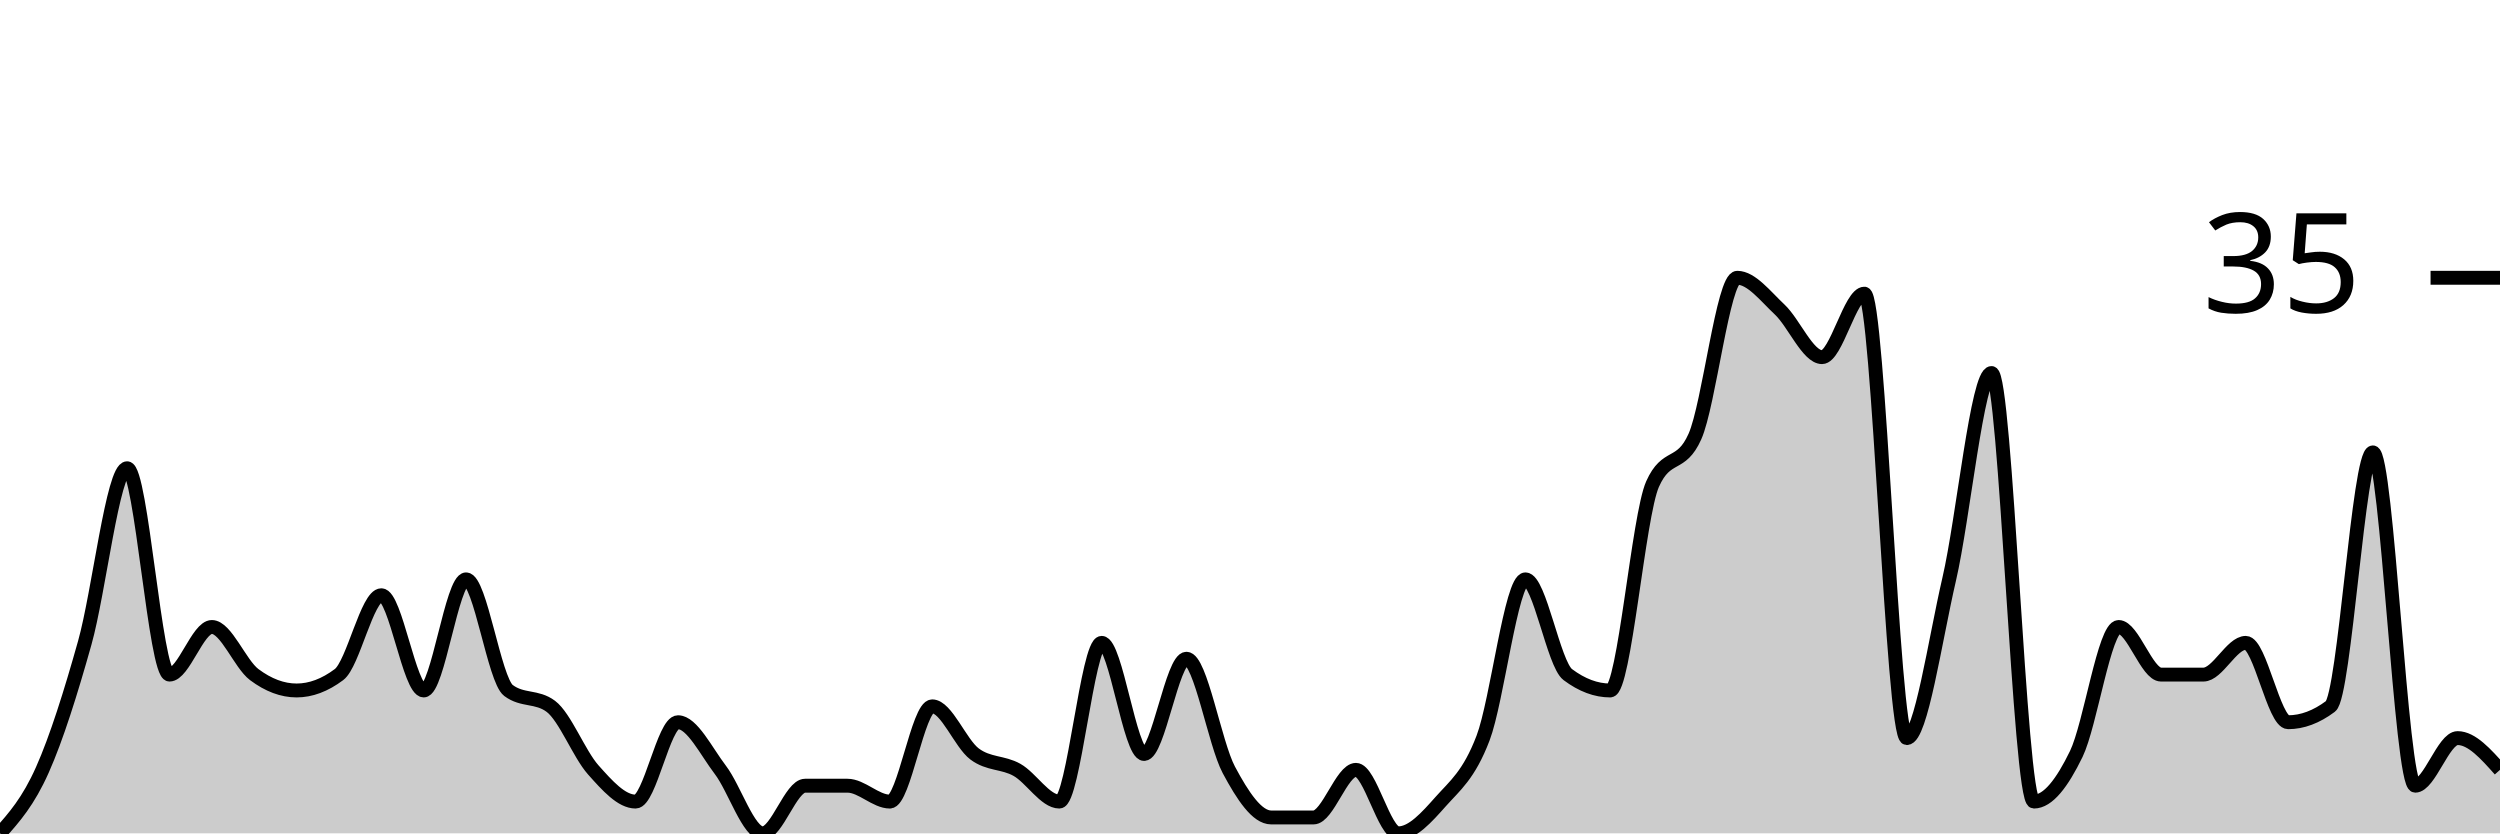
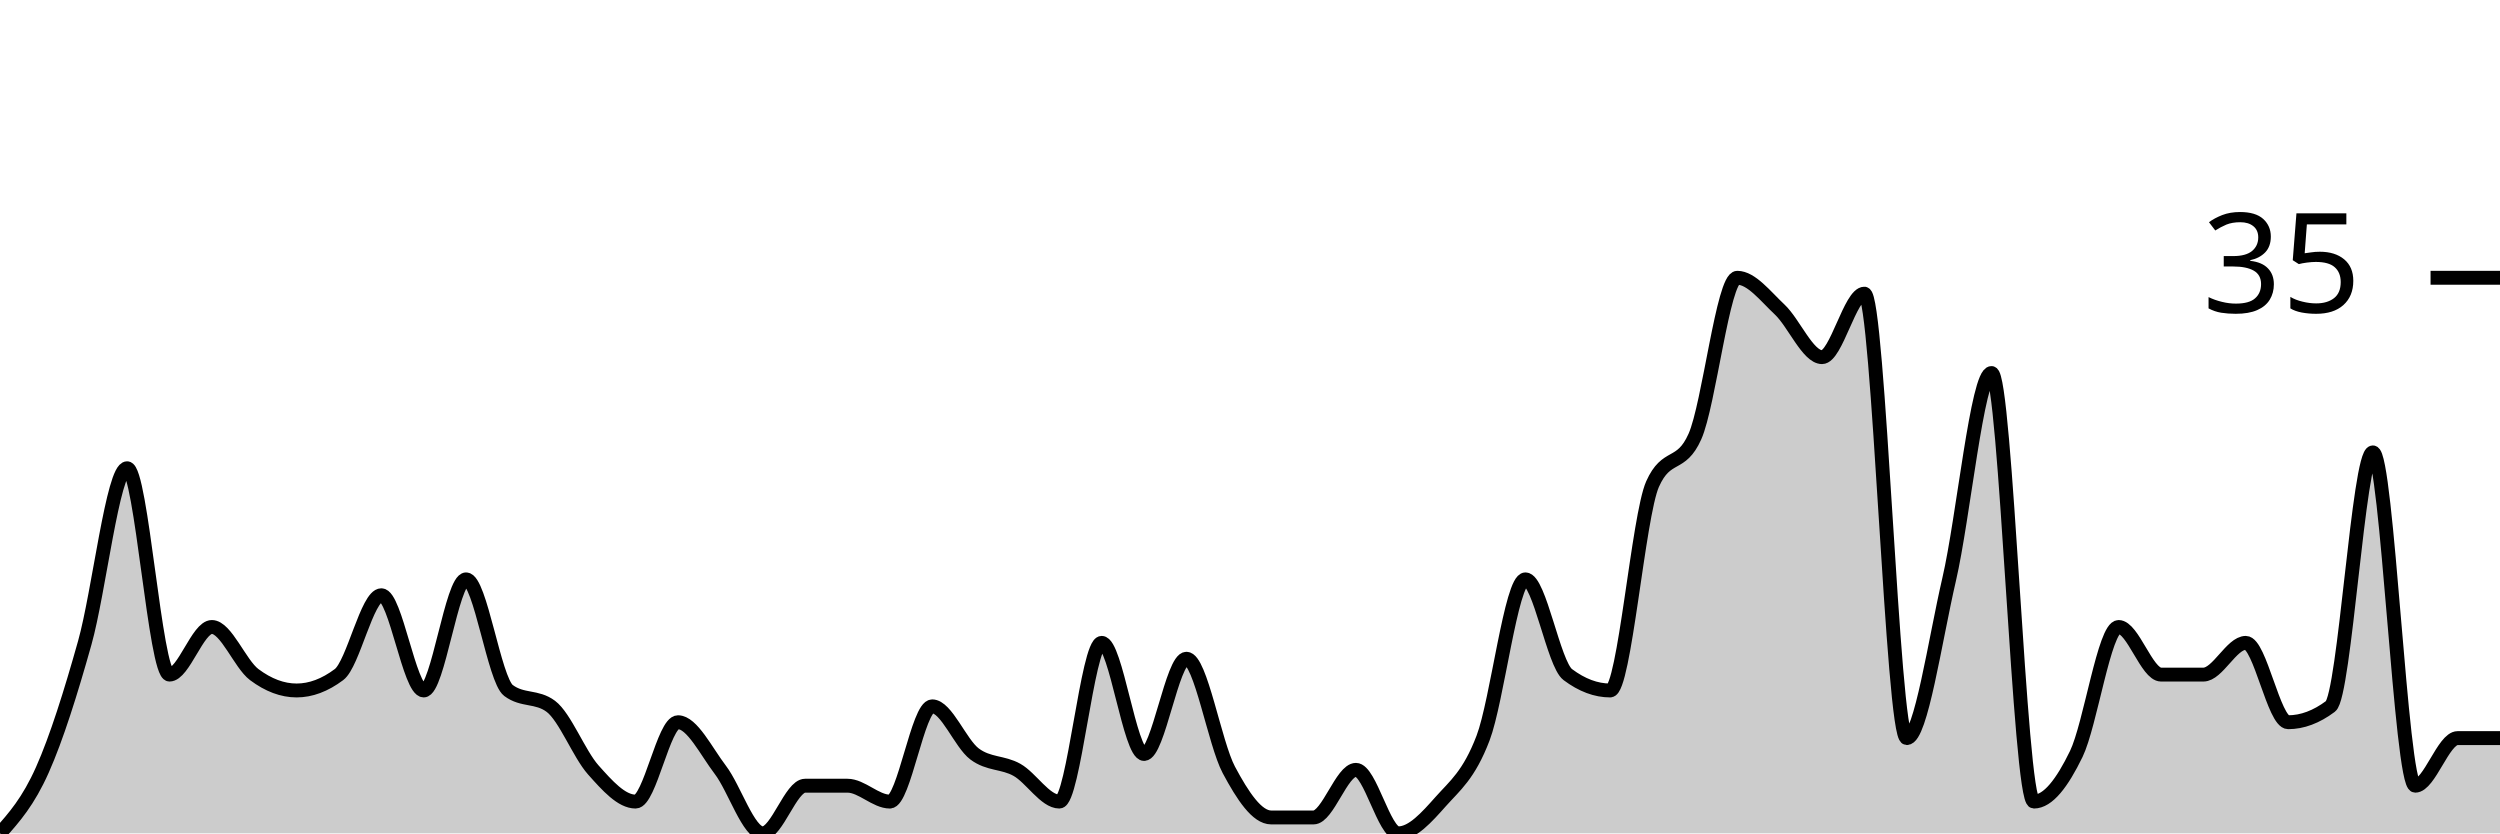
<svg xmlns="http://www.w3.org/2000/svg" viewBox="0 0 180 60">
  <g transform="translate(0,20)">
-     <path class="area" fill="rgba(0, 0, 0, 0.2)" d="M0,40C1.017,38.857,2.034,37.714,3.051,35.429C4.068,33.143,5.085,29.905,6.102,26.286C7.119,22.667,8.136,13.714,9.153,13.714C10.169,13.714,11.186,28.571,12.203,28.571C13.22,28.571,14.237,25.143,15.254,25.143C16.271,25.143,17.288,27.81,18.305,28.571C19.322,29.333,20.339,29.714,21.356,29.714C22.373,29.714,23.39,29.333,24.407,28.571C25.424,27.81,26.441,22.857,27.458,22.857C28.475,22.857,29.492,29.714,30.508,29.714C31.525,29.714,32.542,21.714,33.559,21.714C34.576,21.714,35.593,28.952,36.61,29.714C37.627,30.476,38.644,30.095,39.661,30.857C40.678,31.619,41.695,34.286,42.712,35.429C43.729,36.571,44.746,37.714,45.763,37.714C46.78,37.714,47.797,32,48.814,32C49.831,32,50.847,34.095,51.864,35.429C52.881,36.762,53.898,40,54.915,40C55.932,40,56.949,36.571,57.966,36.571C58.983,36.571,60,36.571,61.017,36.571C62.034,36.571,63.051,37.714,64.068,37.714C65.085,37.714,66.102,30.857,67.119,30.857C68.136,30.857,69.153,33.524,70.169,34.286C71.186,35.048,72.203,34.857,73.22,35.429C74.237,36,75.254,37.714,76.271,37.714C77.288,37.714,78.305,26.286,79.322,26.286C80.339,26.286,81.356,34.286,82.373,34.286C83.39,34.286,84.407,27.429,85.424,27.429C86.441,27.429,87.458,33.524,88.475,35.429C89.492,37.333,90.508,38.857,91.525,38.857C92.542,38.857,93.559,38.857,94.576,38.857C95.593,38.857,96.61,35.429,97.627,35.429C98.644,35.429,99.661,40,100.678,40C101.695,40,102.712,38.857,103.729,37.714C104.746,36.571,105.763,35.81,106.78,33.143C107.797,30.476,108.814,21.714,109.831,21.714C110.847,21.714,111.864,27.81,112.881,28.571C113.898,29.333,114.915,29.714,115.932,29.714C116.949,29.714,117.966,17.143,118.983,14.857C120,12.571,121.017,13.714,122.034,11.429C123.051,9.143,124.068,0,125.085,0C126.102,0,127.119,1.333,128.136,2.286C129.153,3.238,130.169,5.714,131.186,5.714C132.203,5.714,133.22,1.143,134.237,1.143C135.254,1.143,136.271,33.143,137.288,33.143C138.305,33.143,139.322,26.095,140.339,21.714C141.356,17.333,142.373,6.857,143.39,6.857C144.407,6.857,145.424,37.714,146.441,37.714C147.458,37.714,148.475,36.381,149.492,34.286C150.508,32.19,151.525,25.143,152.542,25.143C153.559,25.143,154.576,28.571,155.593,28.571C156.61,28.571,157.627,28.571,158.644,28.571C159.661,28.571,160.678,26.286,161.695,26.286C162.712,26.286,163.729,32,164.746,32C165.763,32,166.78,31.619,167.797,30.857C168.814,30.095,169.831,12.571,170.847,12.571C171.864,12.571,172.881,36.571,173.898,36.571C174.915,36.571,175.932,33.143,176.949,33.143C177.966,33.143,178.983,34.286,180,35.429L180,40C178.983,40,177.966,40,176.949,40C175.932,40,174.915,40,173.898,40C172.881,40,171.864,40,170.847,40C169.831,40,168.814,40,167.797,40C166.78,40,165.763,40,164.746,40C163.729,40,162.712,40,161.695,40C160.678,40,159.661,40,158.644,40C157.627,40,156.61,40,155.593,40C154.576,40,153.559,40,152.542,40C151.525,40,150.508,40,149.492,40C148.475,40,147.458,40,146.441,40C145.424,40,144.407,40,143.39,40C142.373,40,141.356,40,140.339,40C139.322,40,138.305,40,137.288,40C136.271,40,135.254,40,134.237,40C133.22,40,132.203,40,131.186,40C130.169,40,129.153,40,128.136,40C127.119,40,126.102,40,125.085,40C124.068,40,123.051,40,122.034,40C121.017,40,120,40,118.983,40C117.966,40,116.949,40,115.932,40C114.915,40,113.898,40,112.881,40C111.864,40,110.847,40,109.831,40C108.814,40,107.797,40,106.78,40C105.763,40,104.746,40,103.729,40C102.712,40,101.695,40,100.678,40C99.661,40,98.644,40,97.627,40C96.61,40,95.593,40,94.576,40C93.559,40,92.542,40,91.525,40C90.508,40,89.492,40,88.475,40C87.458,40,86.441,40,85.424,40C84.407,40,83.39,40,82.373,40C81.356,40,80.339,40,79.322,40C78.305,40,77.288,40,76.271,40C75.254,40,74.237,40,73.22,40C72.203,40,71.186,40,70.169,40C69.153,40,68.136,40,67.119,40C66.102,40,65.085,40,64.068,40C63.051,40,62.034,40,61.017,40C60,40,58.983,40,57.966,40C56.949,40,55.932,40,54.915,40C53.898,40,52.881,40,51.864,40C50.847,40,49.831,40,48.814,40C47.797,40,46.78,40,45.763,40C44.746,40,43.729,40,42.712,40C41.695,40,40.678,40,39.661,40C38.644,40,37.627,40,36.61,40C35.593,40,34.576,40,33.559,40C32.542,40,31.525,40,30.508,40C29.492,40,28.475,40,27.458,40C26.441,40,25.424,40,24.407,40C23.39,40,22.373,40,21.356,40C20.339,40,19.322,40,18.305,40C17.288,40,16.271,40,15.254,40C14.237,40,13.22,40,12.203,40C11.186,40,10.169,40,9.153,40C8.136,40,7.119,40,6.102,40C5.085,40,4.068,40,3.051,40C2.034,40,1.017,40,0,40Z" />
-     <path class="line" stroke="black" fill="none" d="M0,40C1.017,38.857,2.034,37.714,3.051,35.429C4.068,33.143,5.085,29.905,6.102,26.286C7.119,22.667,8.136,13.714,9.153,13.714C10.169,13.714,11.186,28.571,12.203,28.571C13.22,28.571,14.237,25.143,15.254,25.143C16.271,25.143,17.288,27.81,18.305,28.571C19.322,29.333,20.339,29.714,21.356,29.714C22.373,29.714,23.39,29.333,24.407,28.571C25.424,27.81,26.441,22.857,27.458,22.857C28.475,22.857,29.492,29.714,30.508,29.714C31.525,29.714,32.542,21.714,33.559,21.714C34.576,21.714,35.593,28.952,36.61,29.714C37.627,30.476,38.644,30.095,39.661,30.857C40.678,31.619,41.695,34.286,42.712,35.429C43.729,36.571,44.746,37.714,45.763,37.714C46.78,37.714,47.797,32,48.814,32C49.831,32,50.847,34.095,51.864,35.429C52.881,36.762,53.898,40,54.915,40C55.932,40,56.949,36.571,57.966,36.571C58.983,36.571,60,36.571,61.017,36.571C62.034,36.571,63.051,37.714,64.068,37.714C65.085,37.714,66.102,30.857,67.119,30.857C68.136,30.857,69.153,33.524,70.169,34.286C71.186,35.048,72.203,34.857,73.22,35.429C74.237,36,75.254,37.714,76.271,37.714C77.288,37.714,78.305,26.286,79.322,26.286C80.339,26.286,81.356,34.286,82.373,34.286C83.39,34.286,84.407,27.429,85.424,27.429C86.441,27.429,87.458,33.524,88.475,35.429C89.492,37.333,90.508,38.857,91.525,38.857C92.542,38.857,93.559,38.857,94.576,38.857C95.593,38.857,96.61,35.429,97.627,35.429C98.644,35.429,99.661,40,100.678,40C101.695,40,102.712,38.857,103.729,37.714C104.746,36.571,105.763,35.81,106.78,33.143C107.797,30.476,108.814,21.714,109.831,21.714C110.847,21.714,111.864,27.81,112.881,28.571C113.898,29.333,114.915,29.714,115.932,29.714C116.949,29.714,117.966,17.143,118.983,14.857C120,12.571,121.017,13.714,122.034,11.429C123.051,9.143,124.068,0,125.085,0C126.102,0,127.119,1.333,128.136,2.286C129.153,3.238,130.169,5.714,131.186,5.714C132.203,5.714,133.22,1.143,134.237,1.143C135.254,1.143,136.271,33.143,137.288,33.143C138.305,33.143,139.322,26.095,140.339,21.714C141.356,17.333,142.373,6.857,143.39,6.857C144.407,6.857,145.424,37.714,146.441,37.714C147.458,37.714,148.475,36.381,149.492,34.286C150.508,32.19,151.525,25.143,152.542,25.143C153.559,25.143,154.576,28.571,155.593,28.571C156.61,28.571,157.627,28.571,158.644,28.571C159.661,28.571,160.678,26.286,161.695,26.286C162.712,26.286,163.729,32,164.746,32C165.763,32,166.78,31.619,167.797,30.857C168.814,30.095,169.831,12.571,170.847,12.571C171.864,12.571,172.881,36.571,173.898,36.571C174.915,36.571,175.932,33.143,176.949,33.143C177.966,33.143,178.983,34.286,180,35.429" />
+     <path class="area" fill="rgba(0, 0, 0, 0.2)" d="M0,40C1.017,38.857,2.034,37.714,3.051,35.429C4.068,33.143,5.085,29.905,6.102,26.286C7.119,22.667,8.136,13.714,9.153,13.714C10.169,13.714,11.186,28.571,12.203,28.571C13.22,28.571,14.237,25.143,15.254,25.143C16.271,25.143,17.288,27.81,18.305,28.571C19.322,29.333,20.339,29.714,21.356,29.714C22.373,29.714,23.39,29.333,24.407,28.571C25.424,27.81,26.441,22.857,27.458,22.857C28.475,22.857,29.492,29.714,30.508,29.714C31.525,29.714,32.542,21.714,33.559,21.714C34.576,21.714,35.593,28.952,36.61,29.714C37.627,30.476,38.644,30.095,39.661,30.857C40.678,31.619,41.695,34.286,42.712,35.429C43.729,36.571,44.746,37.714,45.763,37.714C46.78,37.714,47.797,32,48.814,32C49.831,32,50.847,34.095,51.864,35.429C52.881,36.762,53.898,40,54.915,40C55.932,40,56.949,36.571,57.966,36.571C58.983,36.571,60,36.571,61.017,36.571C62.034,36.571,63.051,37.714,64.068,37.714C65.085,37.714,66.102,30.857,67.119,30.857C68.136,30.857,69.153,33.524,70.169,34.286C71.186,35.048,72.203,34.857,73.22,35.429C74.237,36,75.254,37.714,76.271,37.714C77.288,37.714,78.305,26.286,79.322,26.286C80.339,26.286,81.356,34.286,82.373,34.286C83.39,34.286,84.407,27.429,85.424,27.429C86.441,27.429,87.458,33.524,88.475,35.429C89.492,37.333,90.508,38.857,91.525,38.857C92.542,38.857,93.559,38.857,94.576,38.857C95.593,38.857,96.61,35.429,97.627,35.429C98.644,35.429,99.661,40,100.678,40C101.695,40,102.712,38.857,103.729,37.714C104.746,36.571,105.763,35.81,106.78,33.143C107.797,30.476,108.814,21.714,109.831,21.714C110.847,21.714,111.864,27.81,112.881,28.571C113.898,29.333,114.915,29.714,115.932,29.714C116.949,29.714,117.966,17.143,118.983,14.857C120,12.571,121.017,13.714,122.034,11.429C123.051,9.143,124.068,0,125.085,0C126.102,0,127.119,1.333,128.136,2.286C129.153,3.238,130.169,5.714,131.186,5.714C132.203,5.714,133.22,1.143,134.237,1.143C135.254,1.143,136.271,33.143,137.288,33.143C138.305,33.143,139.322,26.095,140.339,21.714C141.356,17.333,142.373,6.857,143.39,6.857C144.407,6.857,145.424,37.714,146.441,37.714C147.458,37.714,148.475,36.381,149.492,34.286C150.508,32.19,151.525,25.143,152.542,25.143C153.559,25.143,154.576,28.571,155.593,28.571C156.61,28.571,157.627,28.571,158.644,28.571C159.661,28.571,160.678,26.286,161.695,26.286C162.712,26.286,163.729,32,164.746,32C165.763,32,166.78,31.619,167.797,30.857C168.814,30.095,169.831,12.571,170.847,12.571C171.864,12.571,172.881,36.571,173.898,36.571C174.915,36.571,175.932,33.143,176.949,33.143C177.966,33.143,178.983,33.143,180,33.143L180,40C178.983,40,177.966,40,176.949,40C175.932,40,174.915,40,173.898,40C172.881,40,171.864,40,170.847,40C169.831,40,168.814,40,167.797,40C166.78,40,165.763,40,164.746,40C163.729,40,162.712,40,161.695,40C160.678,40,159.661,40,158.644,40C157.627,40,156.61,40,155.593,40C154.576,40,153.559,40,152.542,40C151.525,40,150.508,40,149.492,40C148.475,40,147.458,40,146.441,40C145.424,40,144.407,40,143.39,40C142.373,40,141.356,40,140.339,40C139.322,40,138.305,40,137.288,40C136.271,40,135.254,40,134.237,40C133.22,40,132.203,40,131.186,40C130.169,40,129.153,40,128.136,40C127.119,40,126.102,40,125.085,40C124.068,40,123.051,40,122.034,40C121.017,40,120,40,118.983,40C117.966,40,116.949,40,115.932,40C114.915,40,113.898,40,112.881,40C111.864,40,110.847,40,109.831,40C108.814,40,107.797,40,106.78,40C105.763,40,104.746,40,103.729,40C102.712,40,101.695,40,100.678,40C99.661,40,98.644,40,97.627,40C96.61,40,95.593,40,94.576,40C93.559,40,92.542,40,91.525,40C90.508,40,89.492,40,88.475,40C87.458,40,86.441,40,85.424,40C84.407,40,83.39,40,82.373,40C81.356,40,80.339,40,79.322,40C78.305,40,77.288,40,76.271,40C75.254,40,74.237,40,73.22,40C72.203,40,71.186,40,70.169,40C69.153,40,68.136,40,67.119,40C66.102,40,65.085,40,64.068,40C63.051,40,62.034,40,61.017,40C60,40,58.983,40,57.966,40C56.949,40,55.932,40,54.915,40C53.898,40,52.881,40,51.864,40C50.847,40,49.831,40,48.814,40C47.797,40,46.78,40,45.763,40C44.746,40,43.729,40,42.712,40C41.695,40,40.678,40,39.661,40C38.644,40,37.627,40,36.61,40C35.593,40,34.576,40,33.559,40C32.542,40,31.525,40,30.508,40C29.492,40,28.475,40,27.458,40C26.441,40,25.424,40,24.407,40C23.39,40,22.373,40,21.356,40C20.339,40,19.322,40,18.305,40C17.288,40,16.271,40,15.254,40C14.237,40,13.22,40,12.203,40C11.186,40,10.169,40,9.153,40C8.136,40,7.119,40,6.102,40C5.085,40,4.068,40,3.051,40C2.034,40,1.017,40,0,40Z" />
+     <path class="line" stroke="black" fill="none" d="M0,40C1.017,38.857,2.034,37.714,3.051,35.429C4.068,33.143,5.085,29.905,6.102,26.286C7.119,22.667,8.136,13.714,9.153,13.714C10.169,13.714,11.186,28.571,12.203,28.571C13.22,28.571,14.237,25.143,15.254,25.143C16.271,25.143,17.288,27.81,18.305,28.571C19.322,29.333,20.339,29.714,21.356,29.714C22.373,29.714,23.39,29.333,24.407,28.571C25.424,27.81,26.441,22.857,27.458,22.857C28.475,22.857,29.492,29.714,30.508,29.714C31.525,29.714,32.542,21.714,33.559,21.714C34.576,21.714,35.593,28.952,36.61,29.714C37.627,30.476,38.644,30.095,39.661,30.857C40.678,31.619,41.695,34.286,42.712,35.429C43.729,36.571,44.746,37.714,45.763,37.714C46.78,37.714,47.797,32,48.814,32C49.831,32,50.847,34.095,51.864,35.429C52.881,36.762,53.898,40,54.915,40C55.932,40,56.949,36.571,57.966,36.571C58.983,36.571,60,36.571,61.017,36.571C62.034,36.571,63.051,37.714,64.068,37.714C65.085,37.714,66.102,30.857,67.119,30.857C68.136,30.857,69.153,33.524,70.169,34.286C71.186,35.048,72.203,34.857,73.22,35.429C74.237,36,75.254,37.714,76.271,37.714C77.288,37.714,78.305,26.286,79.322,26.286C80.339,26.286,81.356,34.286,82.373,34.286C83.39,34.286,84.407,27.429,85.424,27.429C86.441,27.429,87.458,33.524,88.475,35.429C89.492,37.333,90.508,38.857,91.525,38.857C92.542,38.857,93.559,38.857,94.576,38.857C95.593,38.857,96.61,35.429,97.627,35.429C98.644,35.429,99.661,40,100.678,40C101.695,40,102.712,38.857,103.729,37.714C104.746,36.571,105.763,35.81,106.78,33.143C107.797,30.476,108.814,21.714,109.831,21.714C110.847,21.714,111.864,27.81,112.881,28.571C113.898,29.333,114.915,29.714,115.932,29.714C116.949,29.714,117.966,17.143,118.983,14.857C120,12.571,121.017,13.714,122.034,11.429C123.051,9.143,124.068,0,125.085,0C126.102,0,127.119,1.333,128.136,2.286C129.153,3.238,130.169,5.714,131.186,5.714C132.203,5.714,133.22,1.143,134.237,1.143C135.254,1.143,136.271,33.143,137.288,33.143C138.305,33.143,139.322,26.095,140.339,21.714C141.356,17.333,142.373,6.857,143.39,6.857C144.407,6.857,145.424,37.714,146.441,37.714C147.458,37.714,148.475,36.381,149.492,34.286C150.508,32.19,151.525,25.143,152.542,25.143C153.559,25.143,154.576,28.571,155.593,28.571C156.61,28.571,157.627,28.571,158.644,28.571C159.661,28.571,160.678,26.286,161.695,26.286C162.712,26.286,163.729,32,164.746,32C165.763,32,166.78,31.619,167.797,30.857C168.814,30.095,169.831,12.571,170.847,12.571C171.864,12.571,172.881,36.571,173.898,36.571C174.915,36.571,175.932,33.143,176.949,33.143C177.966,33.143,178.983,33.143,180,33.143" />
    <path class="axis-ceiling" stroke-width="1" stroke="black" fill="none" d="M175,0L180,0" />
    <text class="axis-ceiling-label" font-family="sans-serif" text-anchor="end" font-size="10px" x="170" y="2.5">35</text>
  </g>
</svg>
